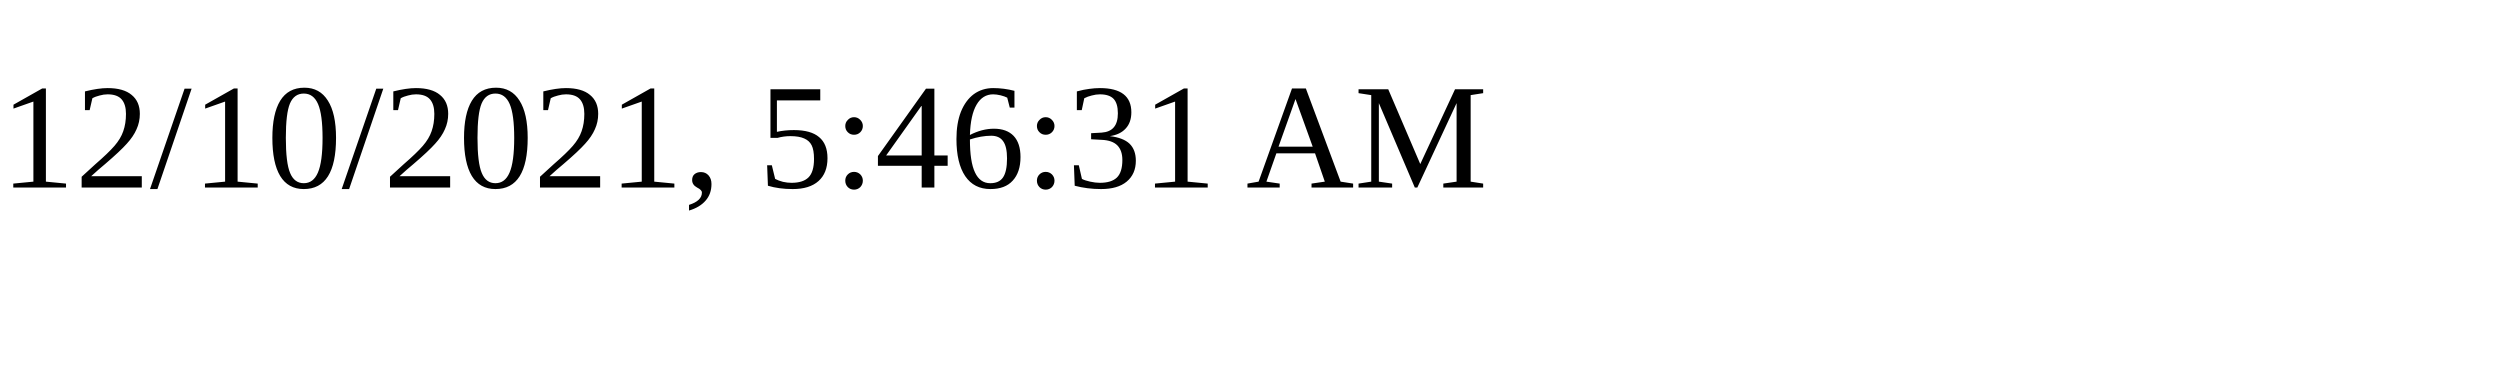
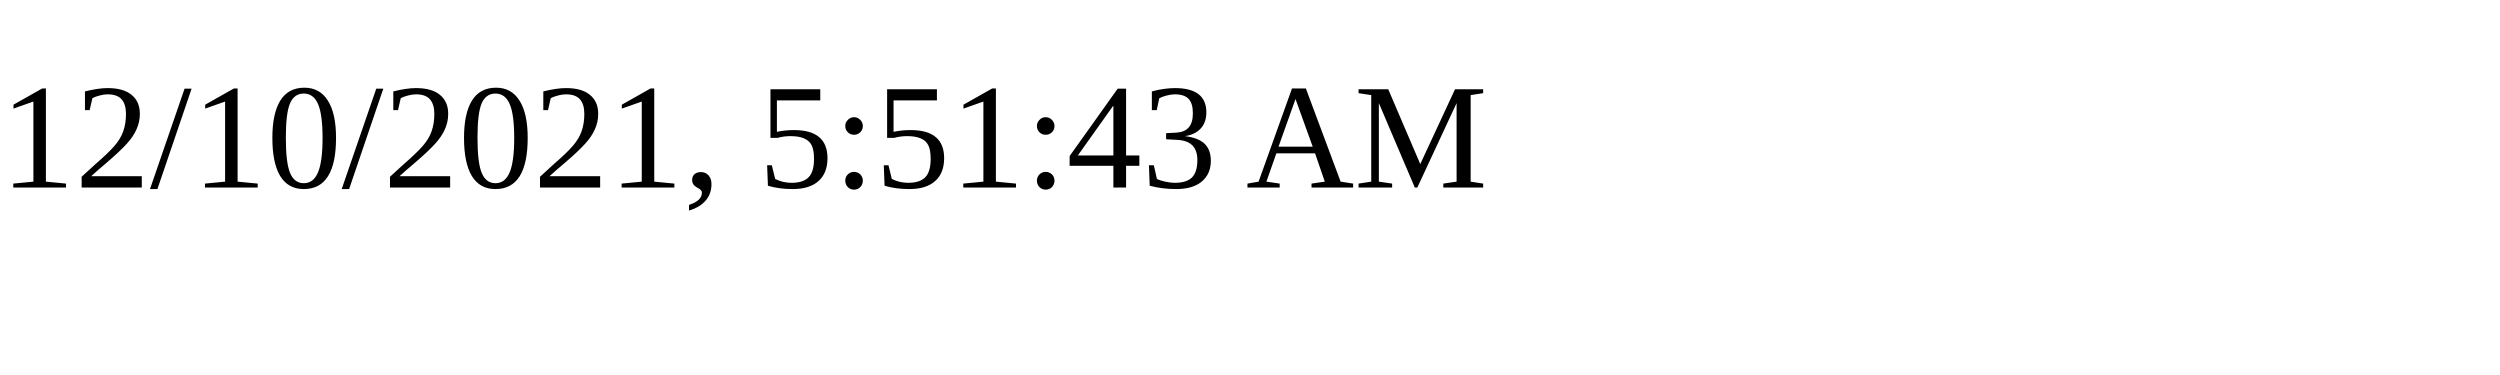
<svg xmlns="http://www.w3.org/2000/svg" height="30" width="200">
-   <text x="0" y="15">12/10/2021, 5:46:31 AM</text>
+   <text x="0" y="15">12/10/2021, 5:51:43 AM</text>
</svg>
